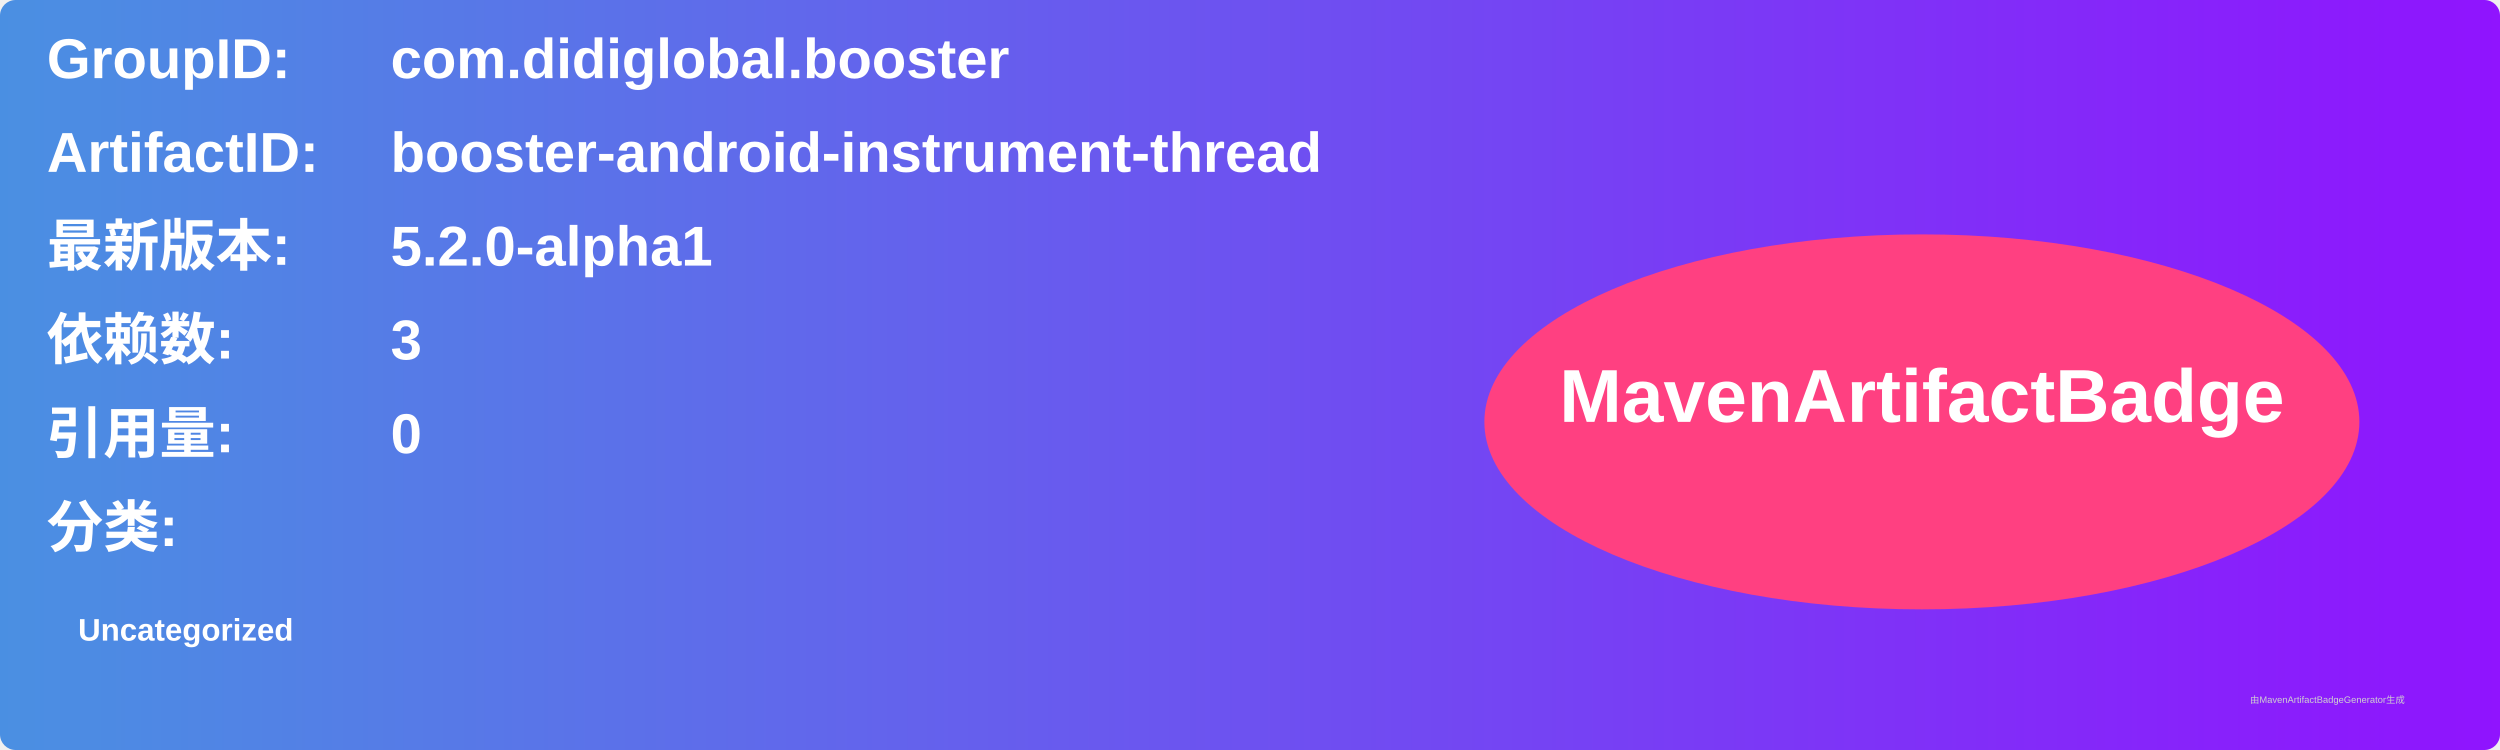
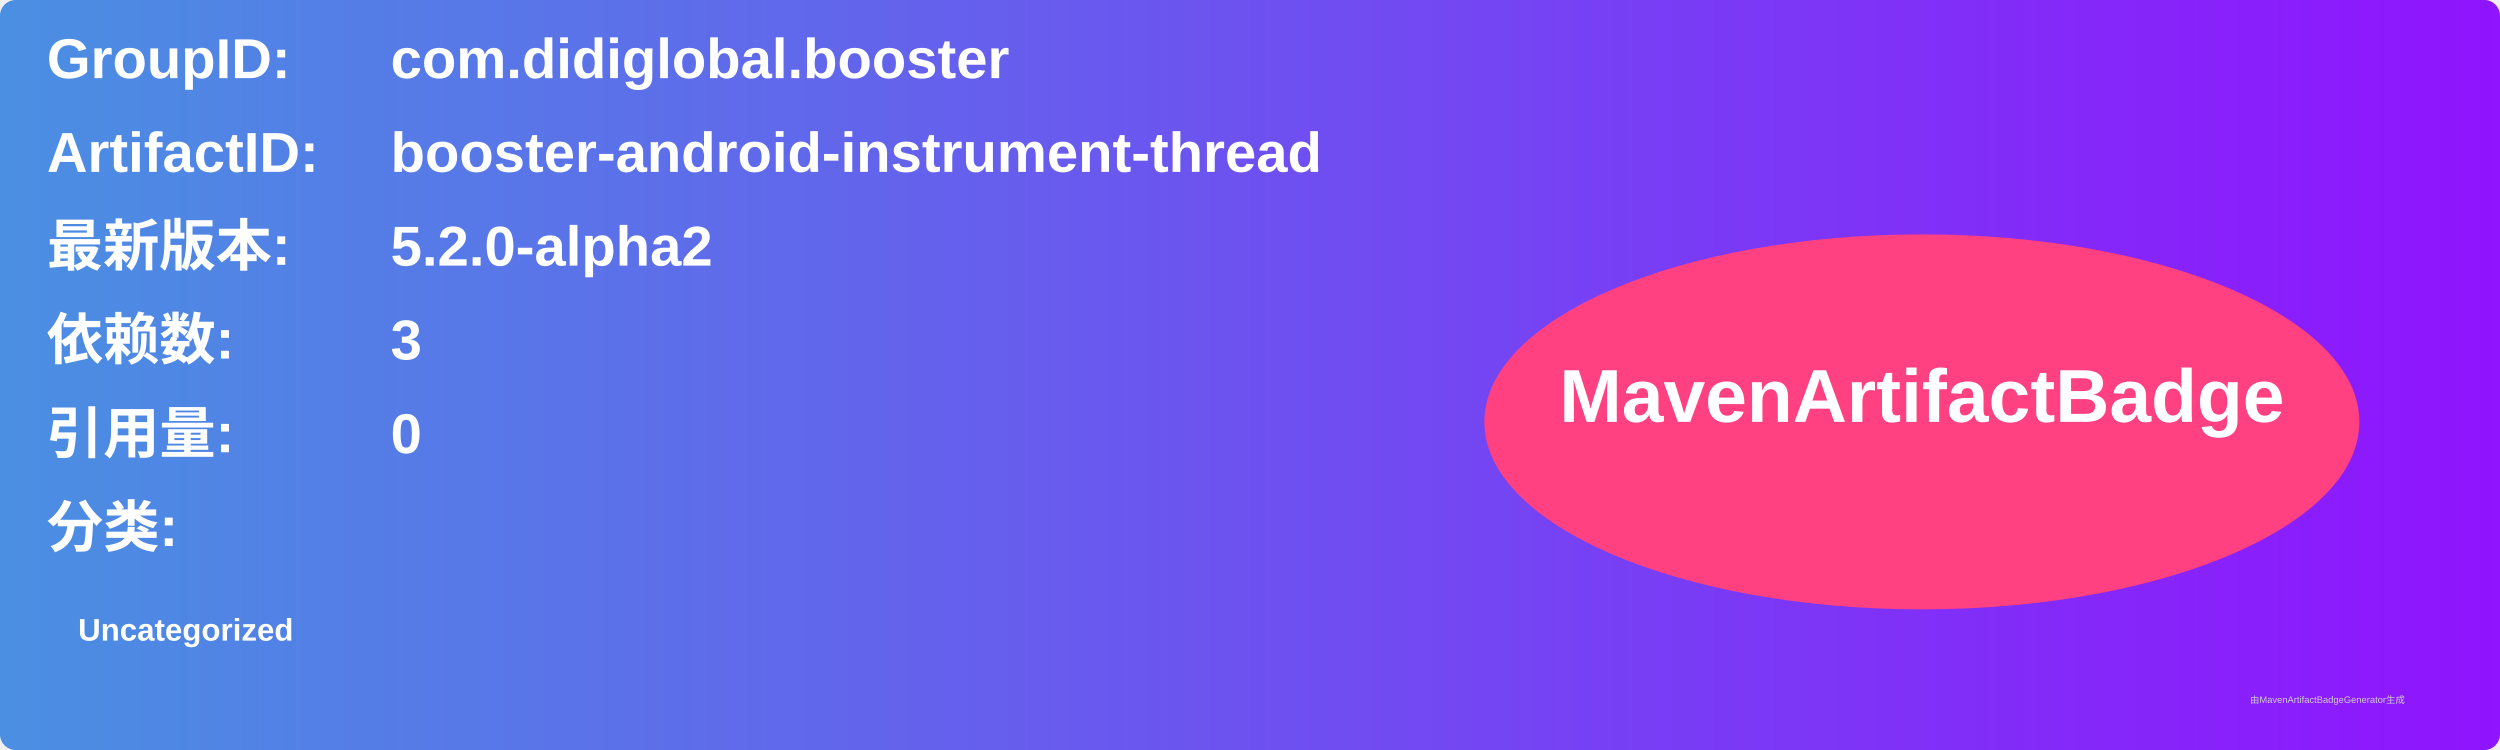
<svg xmlns="http://www.w3.org/2000/svg" width="800" height="240" viewBox="0 0 800 240">
  <linearGradient id="grad" x1="0%" y1="0%" x2="100%" y2="0%">
    <stop offset="0%" stop-color="#4a90e2" />
    <stop offset="100%" stop-color="#9013fe" />
  </linearGradient>
  <rect width="100%" height="100%" rx="5" ry="5" fill="url(#grad)" />
  <g transform="translate(15, 15)">
    <text x="0" y="10" font-family="Arial" font-size="18" fill="white" font-weight="bold" width="260">GroupID:</text>
    <text x="110" y="10" font-family="Arial" font-size="18" fill="white" font-weight="bold" width="460">com.didiglobal.booster</text>
    <text x="0" y="40" font-family="Arial" font-size="18" fill="white" font-weight="bold" width="260">ArtifactID:</text>
    <text x="110" y="40" font-family="Arial" font-size="18" fill="white" font-weight="bold" width="460">booster-android-instrument-thread</text>
    <text x="0" y="70" font-family="Arial" font-size="18" fill="white" font-weight="bold">最新版本:</text>
    <text x="110" y="70" font-family="Arial" font-size="18" fill="white" font-weight="bold">
-       <tspan font-weight="bold">5.2.0-alpha1</tspan>
+       <tspan font-weight="bold">5.2.0-alpha2</tspan>
    </text>
    <text x="0" y="100" font-family="Arial" font-size="18" fill="white" font-weight="bold">依赖数: </text>
    <text x="110" y="100" font-family="Arial" font-size="18" fill="white">
      <tspan font-weight="bold">3</tspan>
    </text>
    <text x="0" y="130" font-family="Arial" font-size="18" fill="white" font-weight="bold">引用量: </text>
    <text x="110" y="130" font-family="Arial" font-size="18" fill="white">
      <tspan font-weight="bold">0</tspan>
    </text>
    <text x="0" y="160" font-family="Arial" font-size="18" fill="white" font-weight="bold">分类:</text>
    <text x="10" y="190" font-family="Arial" font-size="10" fill="white">
      <tspan font-weight="bold">Uncategorized</tspan>
    </text>
    <ellipse cx="600" cy="120" rx="140" ry="60" fill="#ff4081" />
    <text x="600" y="120" text-anchor="middle" font-family="Arial" font-size="24" fill="white" font-weight="bold">MavenArtifactBadge</text>
  </g>
  <text x="720" y="225" font-family="Arial" font-size="3" fill="#d0d0d0">由MavenArtifactBadgeGenerator生成</text>
</svg>
